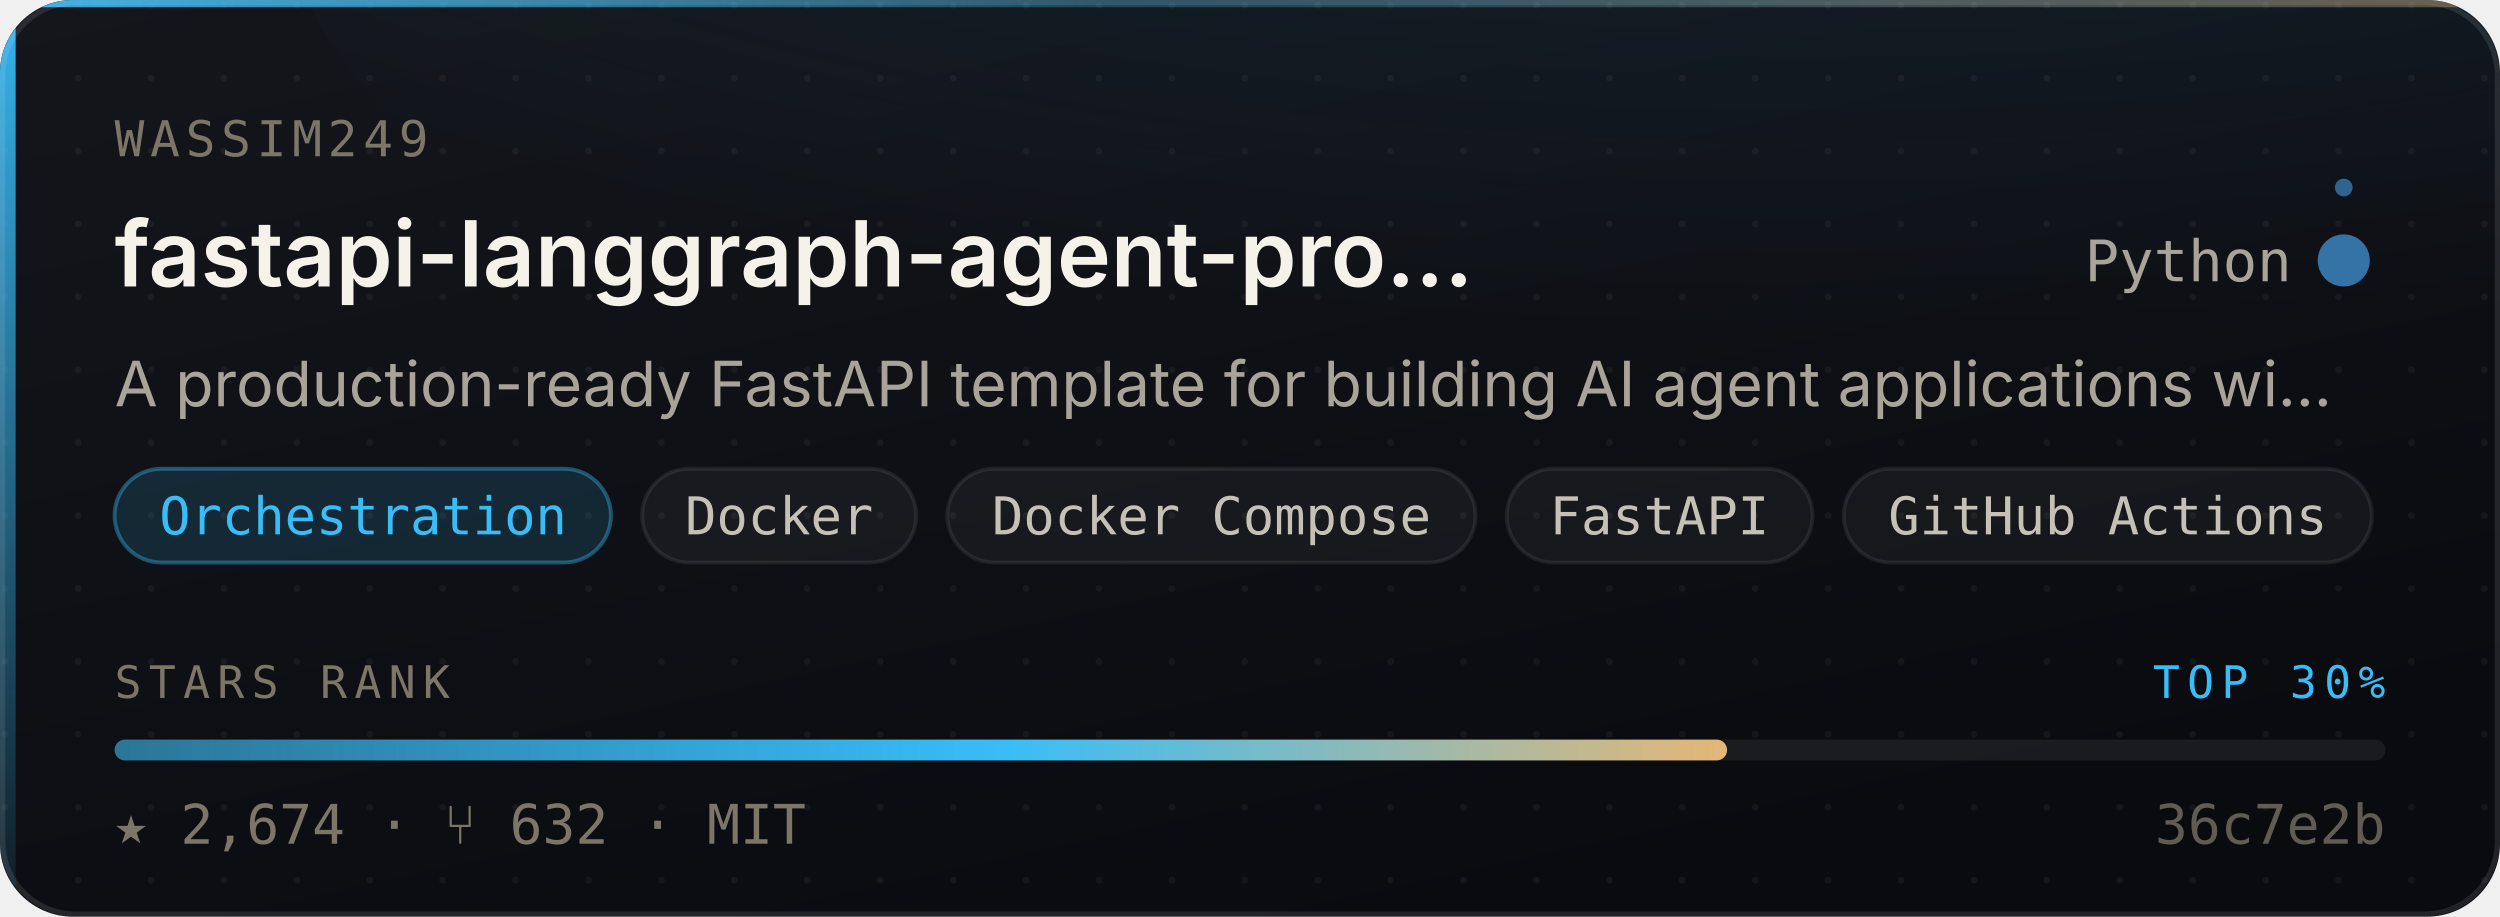
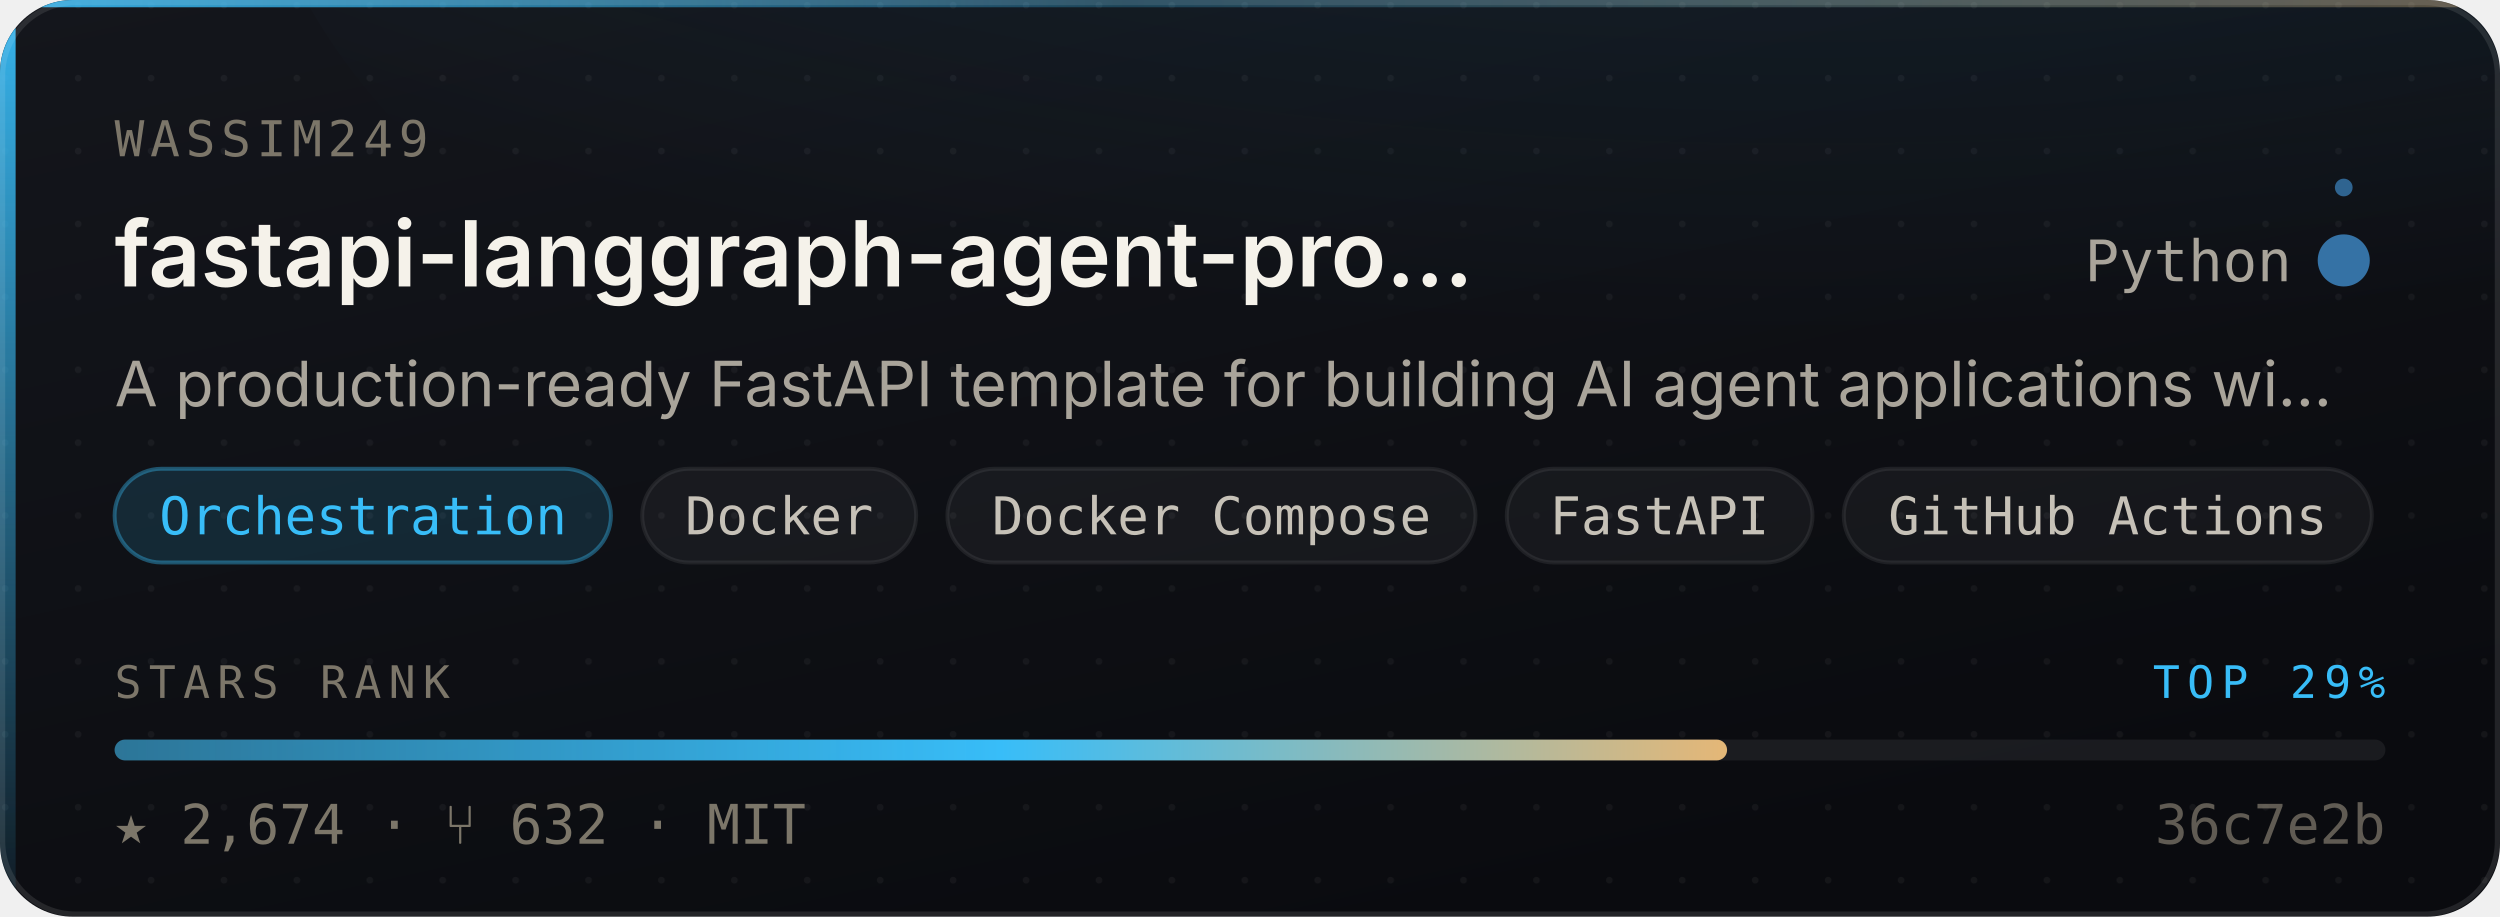
- <svg xmlns="http://www.w3.org/2000/svg" width="480" height="176" viewBox="0 0 480 176" role="img" aria-label="wassim249/fastapi-langgraph-agent-production-ready-template — Orchestration, 2,674 stars, top 30% of this corpus">
+ <svg xmlns="http://www.w3.org/2000/svg" width="480" height="176" viewBox="0 0 480 176" role="img" aria-label="wassim249/fastapi-langgraph-agent-production-ready-template — Orchestration, 2,674 stars, top 29% of this corpus">
  <style>
    /* Motion is additive decoration. With reduced motion requested the whole
       motion layer is hidden and the card is still complete and correct. */
    @media (prefers-reduced-motion: reduce){ .mo{ display:none } }
  </style>
  <defs>
    <linearGradient id="surface" x1="0" y1="0" x2="0.6" y2="1">
      <stop offset="0" stop-color="#14161C" />
      <stop offset="1" stop-color="#0A0B0F" />
    </linearGradient>
    <linearGradient id="edge" x1="0" y1="0" x2="1" y2="0">
      <stop offset="0" stop-color="#38BDF8" stop-opacity="0.9" />
      <stop offset="0.45" stop-color="#38BDF8" stop-opacity="0.25" />
      <stop offset="1" stop-color="#E3B778" stop-opacity="0.35" />
    </linearGradient>
    <linearGradient id="rail" x1="0" y1="0" x2="0" y2="1">
      <stop offset="0" stop-color="#38BDF8" stop-opacity="0.95" />
      <stop offset="1" stop-color="#38BDF8" stop-opacity="0.06" />
    </linearGradient>
    <radialGradient id="glow" cx="0.5" cy="0" r="0.85">
      <stop offset="0" stop-color="#38BDF8" stop-opacity="0.20" />
      <stop offset="1" stop-color="#38BDF8" stop-opacity="0" />
    </radialGradient>
    <linearGradient id="sheen" x1="0" y1="0" x2="1" y2="0">
      <stop offset="0" stop-color="#ffffff" stop-opacity="0" />
      <stop offset="0.5" stop-color="#ffffff" stop-opacity="0.055" />
      <stop offset="1" stop-color="#ffffff" stop-opacity="0" />
    </linearGradient>
    <linearGradient id="rankFill" x1="0" y1="0" x2="1" y2="0">
      <stop offset="0" stop-color="rgba(56,189,248,0.55)" />
      <stop offset="0.55" stop-color="#38BDF8" />
      <stop offset="1" stop-color="#E3B778" />
    </linearGradient>
    <pattern id="dots" width="14" height="14" patternUnits="userSpaceOnUse">
      <circle cx="1" cy="1" r="0.65" fill="#ffffff" opacity="0.045" />
    </pattern>
    <clipPath id="frame">
      <rect x="0" y="0" width="480" height="176" rx="14" />
    </clipPath>
  </defs>
  <g clip-path="url(#frame)">
    <rect width="480" height="176" fill="url(#surface)" />
    <rect width="480" height="176" fill="url(#dots)" />
    <ellipse cx="345.6" cy="-40" rx="297.6" ry="150" fill="url(#glow)" />
    <rect x="0" y="0" width="3" height="176" fill="url(#rail)" />
    <rect x="0" y="0" width="480" height="1.4" fill="url(#edge)" />
  </g>
  <rect x="0.5" y="0.5" width="479" height="175" rx="14" fill="none" stroke="rgba(255,255,255,0.10)" stroke-width="1" />
  <g class="mo" clip-path="url(#frame)">
    <rect x="-150" y="0" width="130" height="176" fill="url(#sheen)">
      <animate attributeName="x" values="-150;500" dur="5.5s" repeatCount="indefinite" />
    </rect>
    <circle r="2.6" fill="#38BDF8" opacity="0">
      <animateMotion dur="3.4s" repeatCount="indefinite" calcMode="linear" keyPoints="0.04;0.96" keyTimes="0;1" path="M1.5 0 L1.5 176" />
      <animate attributeName="opacity" values="0;0.95;0.95;0" keyTimes="0;0.12;0.82;1" dur="3.4s" repeatCount="indefinite" />
    </circle>
  </g>
  <text x="22" y="30" font-size="9.5" letter-spacing="1.1" fill="#7C7669" font-family="ui-monospace,SFMono-Regular,'SF Mono',Menlo,monospace">WASSIM249</text>
  <text x="22" y="55" font-size="17.5" font-weight="600" fill="#F5F2EA" font-family="-apple-system,BlinkMacSystemFont,'Segoe UI',Inter,Helvetica,Arial,sans-serif">fastapi-langgraph-agent-pro…</text>
  <text x="440" y="54" font-size="11" fill="#A9A49A" text-anchor="end" font-family="ui-monospace,SFMono-Regular,'SF Mono',Menlo,monospace">Python</text>
  <circle cx="450" cy="50" r="4.5" fill="#3572A5" />
  <g class="mo">
    <g>
      <animateTransform attributeName="transform" type="rotate" from="0 450 50" to="360 450 50" dur="7s" repeatCount="indefinite" />
      <circle cx="450" cy="36" r="1.7" fill="#3572A5" opacity="0.85" />
    </g>
    <circle cx="450" cy="50" r="4.5" fill="none" stroke="#3572A5" stroke-width="1">
      <animate attributeName="r" values="4.5;11;4.5" dur="4s" repeatCount="indefinite" />
      <animate attributeName="stroke-opacity" values="0.5;0;0.5" dur="4s" repeatCount="indefinite" />
    </circle>
  </g>
  <text x="22" y="78" font-size="12" fill="#A9A49A" font-family="-apple-system,BlinkMacSystemFont,'Segoe UI',Inter,Helvetica,Arial,sans-serif">A production-ready FastAPI template for building AI agent applications wi…</text>
  <rect x="22.0" y="90" width="95.3" height="18" rx="9" fill="rgba(56,189,248,0.14)" stroke="rgba(56,189,248,0.38)" stroke-width="0.75" />
  <text x="69.7" y="102.6" font-size="10" fill="#38BDF8" text-anchor="middle" font-family="ui-monospace,SFMono-Regular,'SF Mono',Menlo,monospace">Orchestration</text>
  <rect x="123.3" y="90" width="52.6" height="18" rx="9" fill="rgba(255,255,255,0.045)" stroke="rgba(255,255,255,0.075)" stroke-width="0.75" />
  <text x="149.6" y="102.6" font-size="10" fill="#C6C1B7" text-anchor="middle" font-family="ui-monospace,SFMono-Regular,'SF Mono',Menlo,monospace">Docker</text>
  <rect x="181.9" y="90" width="101.4" height="18" rx="9" fill="rgba(255,255,255,0.045)" stroke="rgba(255,255,255,0.075)" stroke-width="0.75" />
  <text x="232.6" y="102.6" font-size="10" fill="#C6C1B7" text-anchor="middle" font-family="ui-monospace,SFMono-Regular,'SF Mono',Menlo,monospace">Docker Compose</text>
  <rect x="289.3" y="90" width="58.7" height="18" rx="9" fill="rgba(255,255,255,0.045)" stroke="rgba(255,255,255,0.075)" stroke-width="0.75" />
  <text x="318.6" y="102.6" font-size="10" fill="#C6C1B7" text-anchor="middle" font-family="ui-monospace,SFMono-Regular,'SF Mono',Menlo,monospace">FastAPI</text>
  <rect x="354.0" y="90" width="101.4" height="18" rx="9" fill="rgba(255,255,255,0.045)" stroke="rgba(255,255,255,0.075)" stroke-width="0.75" />
  <text x="404.7" y="102.6" font-size="10" fill="#C6C1B7" text-anchor="middle" font-family="ui-monospace,SFMono-Regular,'SF Mono',Menlo,monospace">GitHub Actions</text>
  <text x="22" y="134" font-size="8.6" letter-spacing="1.4" fill="#7C7669" font-family="ui-monospace,SFMono-Regular,'SF Mono',Menlo,monospace">STARS RANK</text>
-   <text x="458" y="134" font-size="8.6" letter-spacing="1.4" fill="#38BDF8" text-anchor="end" font-family="ui-monospace,SFMono-Regular,'SF Mono',Menlo,monospace">TOP 30%</text>
+   <text x="458" y="134" font-size="8.6" letter-spacing="1.4" fill="#38BDF8" text-anchor="end" font-family="ui-monospace,SFMono-Regular,'SF Mono',Menlo,monospace">TOP 29%</text>
  <rect x="22" y="142" width="436" height="4" rx="2" fill="rgba(255,255,255,0.07)" />
  <rect x="22" y="142" width="309.6" height="4" rx="2" fill="url(#rankFill)">
    <animate attributeName="width" from="0" to="309.6" dur="1.1s" fill="freeze" calcMode="spline" keySplines="0.16 1 0.3 1" keyTimes="0;1" />
  </rect>
  <text x="22" y="162" font-size="10.5" fill="#7C7669" font-family="ui-monospace,SFMono-Regular,'SF Mono',Menlo,monospace">★ 2,674   ·   ⑂ 632   ·   MIT</text>
  <text x="458" y="162" font-size="10.5" fill="#7C7669" text-anchor="end" font-family="ui-monospace,SFMono-Regular,'SF Mono',Menlo,monospace" opacity="0.75">36c7e2b</text>
</svg>
